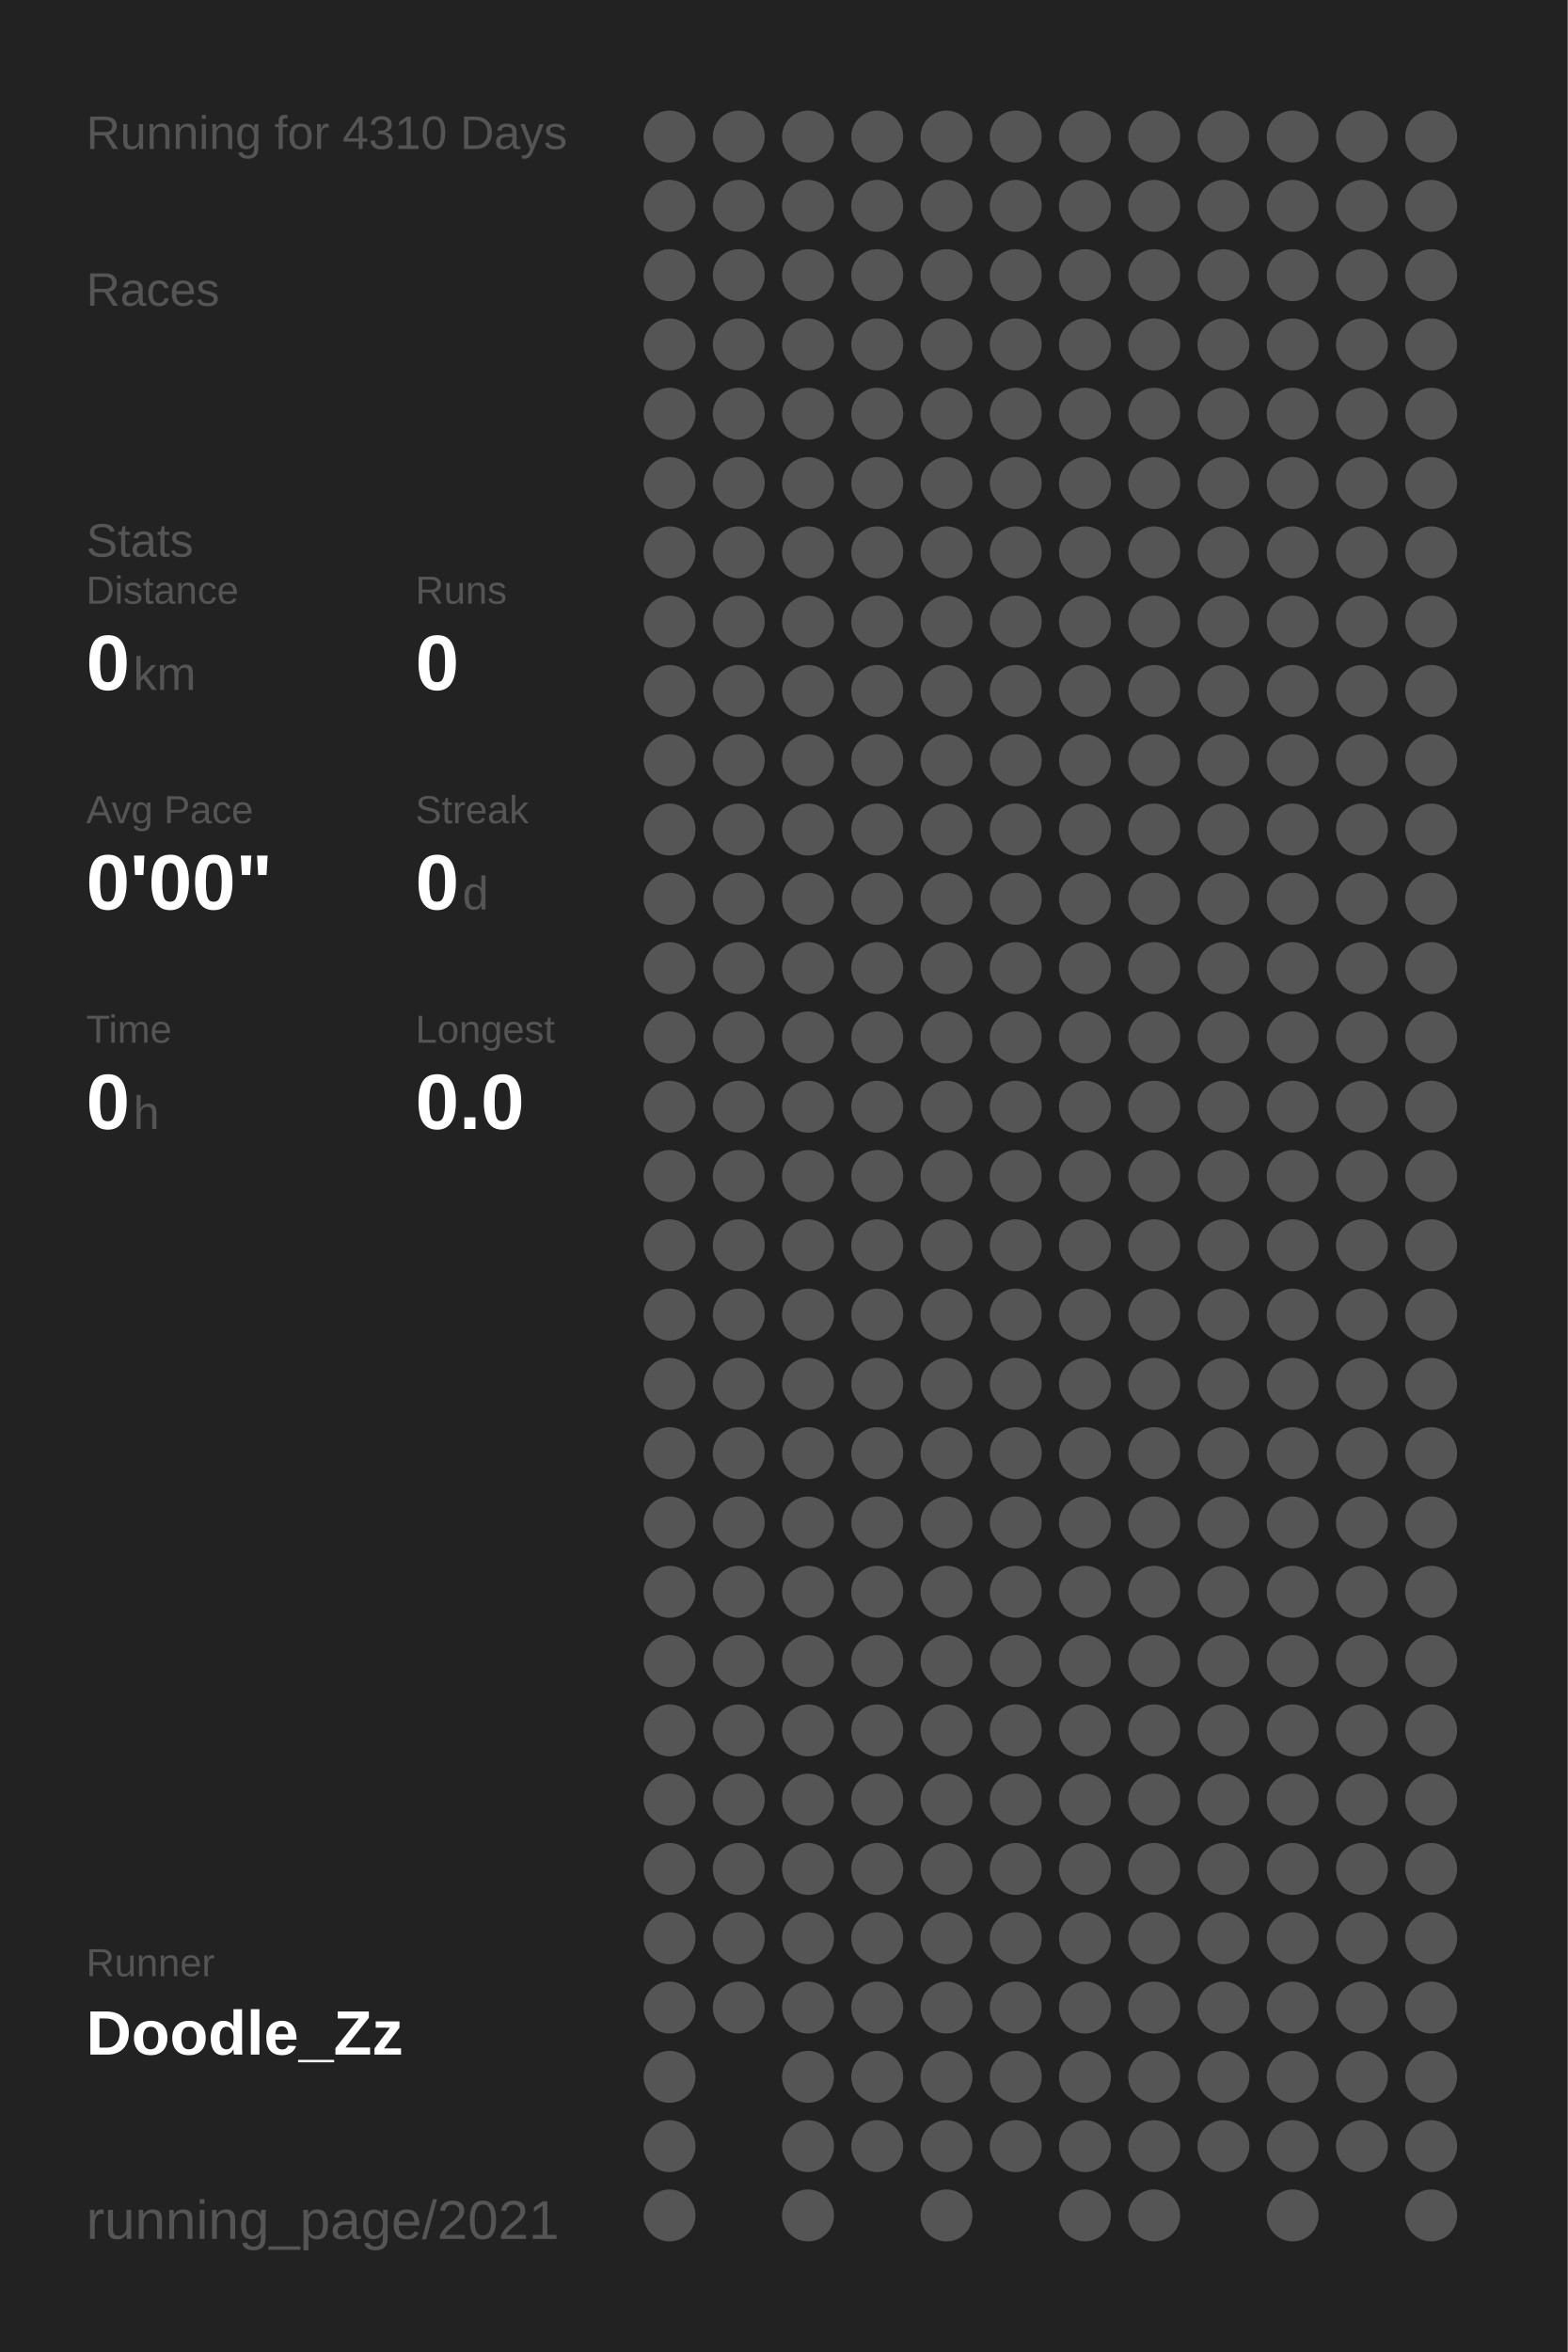
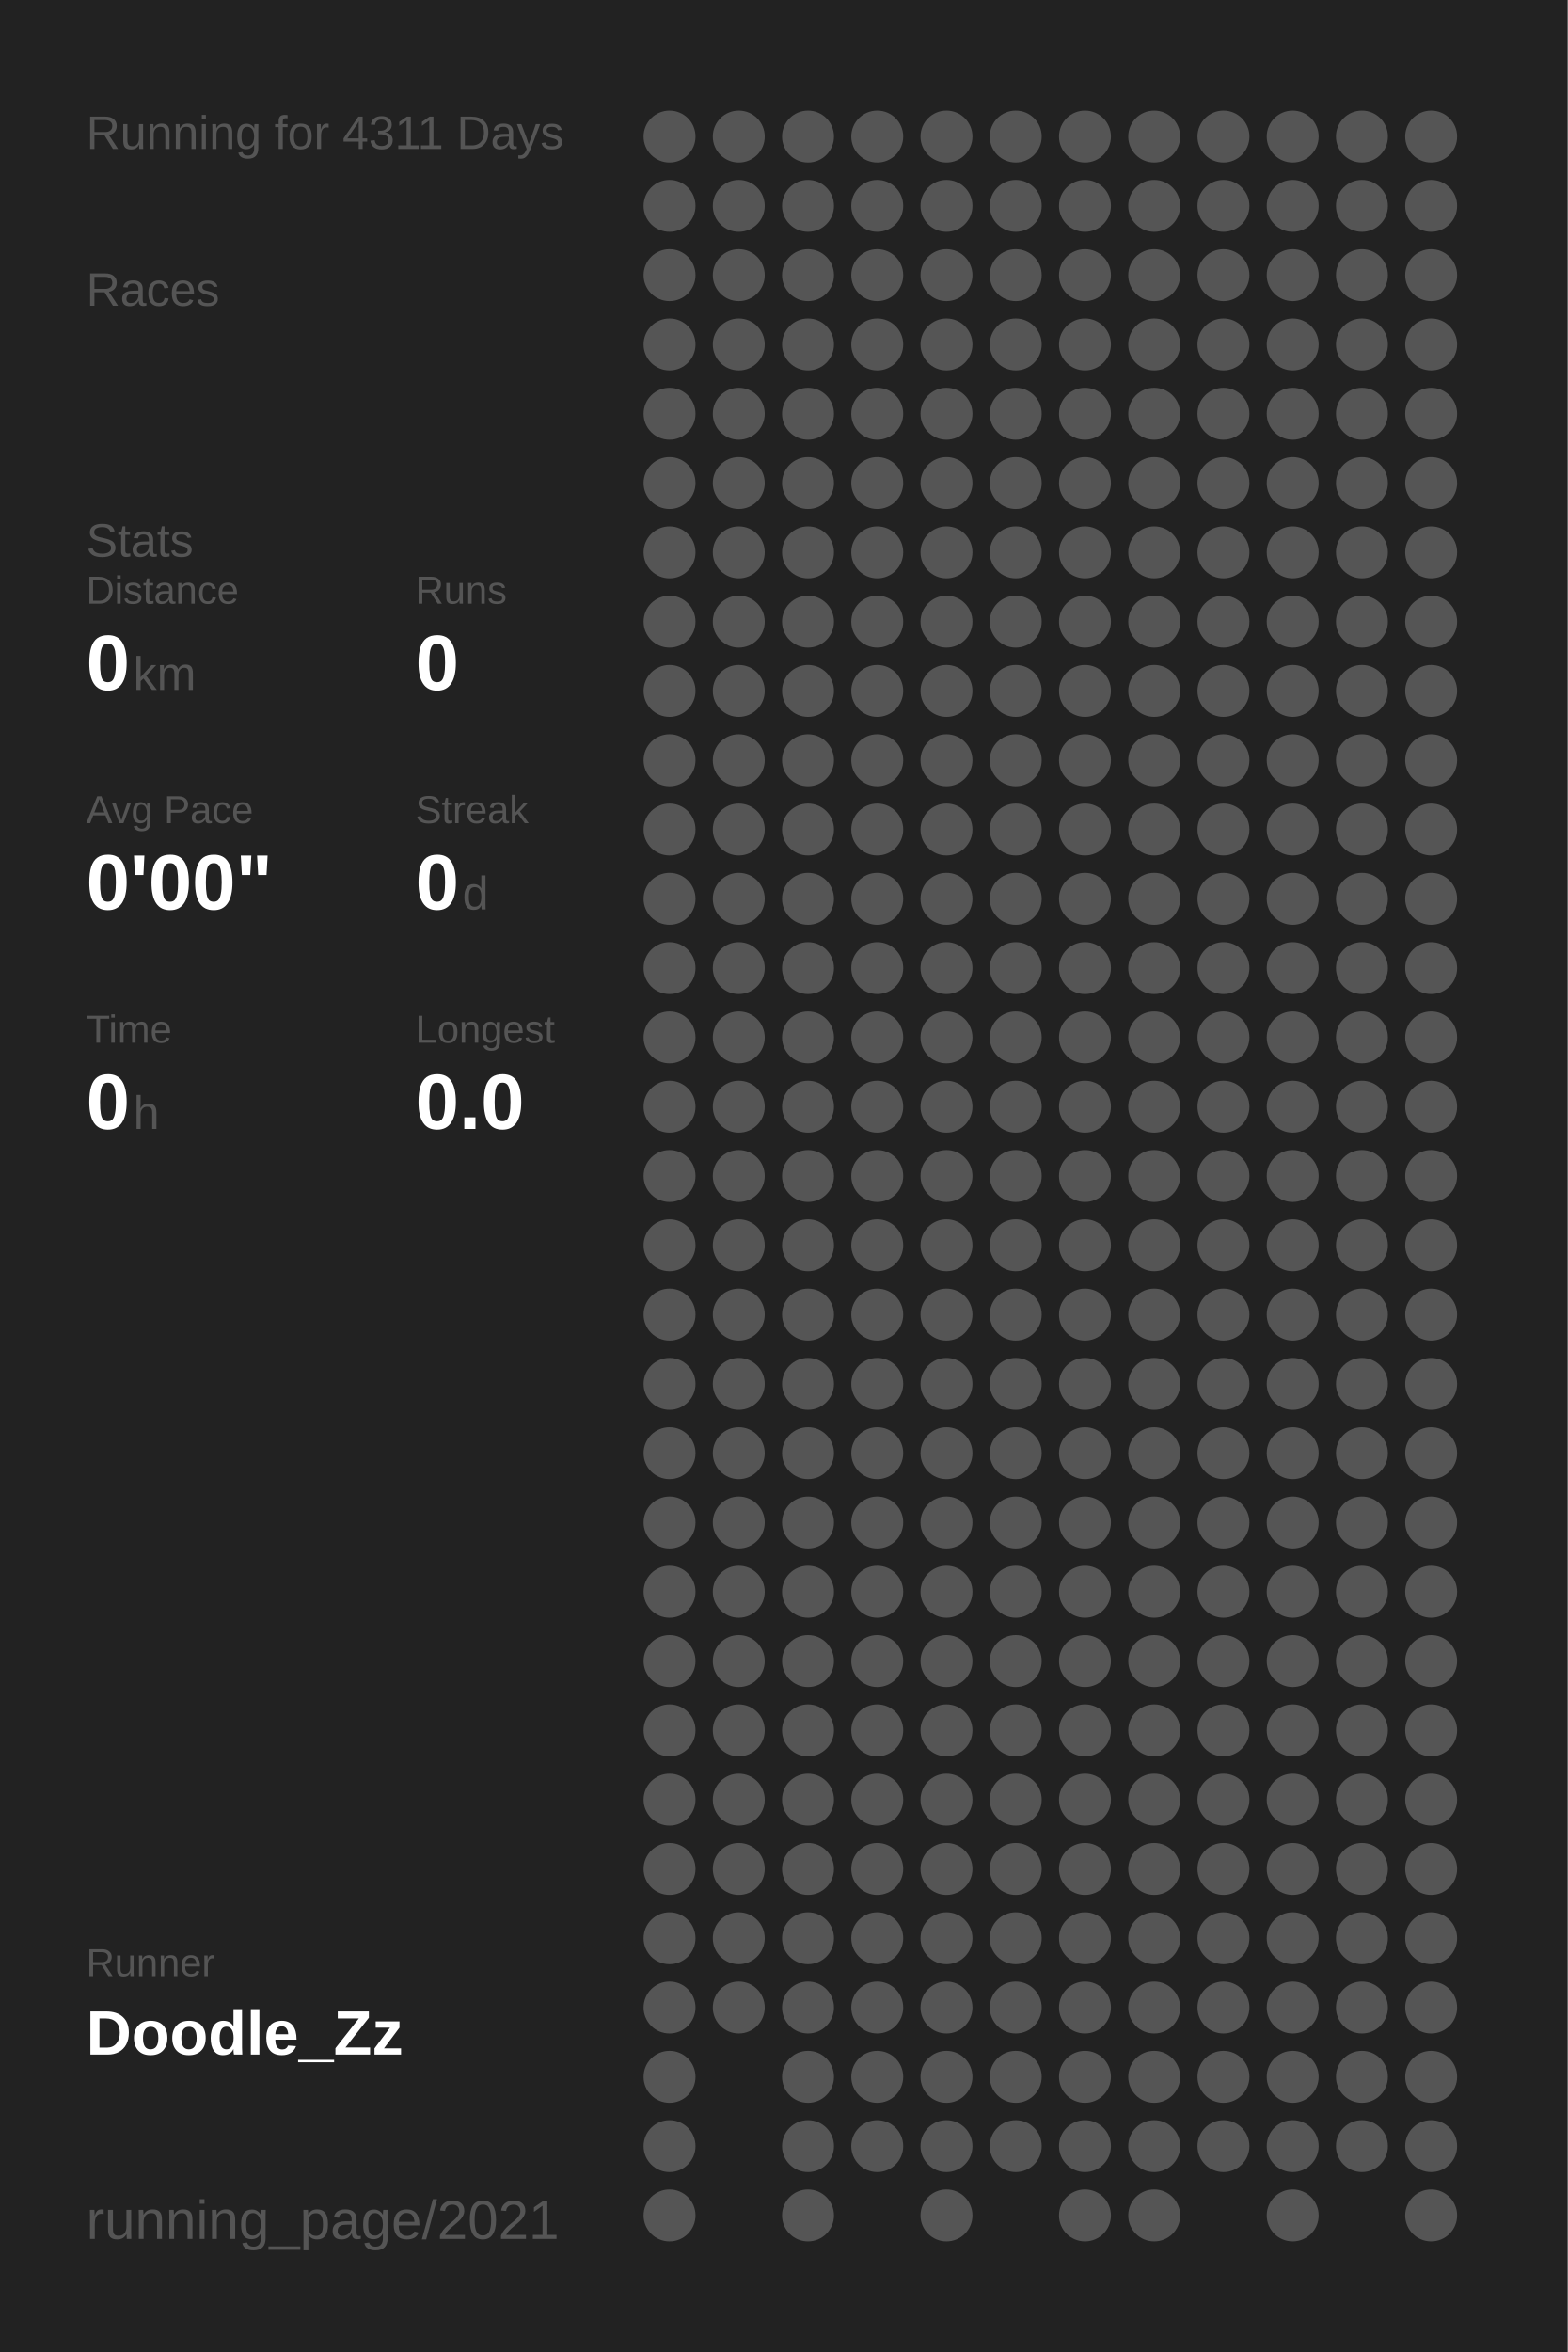
<svg xmlns="http://www.w3.org/2000/svg" baseProfile="full" height="300mm" version="1.1" viewBox="0,0,200,300" width="200mm">
  <defs />
  <rect fill="#222222" height="300" width="200" x="0" y="0" />
-   <text fill="#555555" style="font-size:6px; font-family:Arial;" x="11" y="19">Running for 4310 Days</text>
+   <text fill="#555555" style="font-size:6px; font-family:Arial;" x="11" y="19">Running for 4311 Days</text>
  <text fill="#555555" style="font-size:6px; font-family:Arial;" x="11" y="39">Races</text>
  <text fill="#555555" style="font-size:6px; font-family:Arial;" x="11" y="71">Stats</text>
  <text fill="#555555" style="font-size:5px; font-family:Arial;" x="11" y="77">Distance</text>
  <text fill="#FFFFFF" style="font-size:10px; font-family:Arial; font-weight:bold;" x="11" y="88">0</text>
  <text fill="#555555" style="font-size:6px; font-family:Arial;" x="17" y="88">km</text>
  <text fill="#555555" style="font-size:5px; font-family:Arial;" x="53" y="77">Runs</text>
  <text fill="#FFFFFF" style="font-size:10px; font-family:Arial; font-weight:bold;" x="53" y="88">0</text>
  <text fill="#555555" style="font-size:5px; font-family:Arial;" x="11" y="105">Avg Pace</text>
  <text fill="#FFFFFF" style="font-size:10px; font-family:Arial; font-weight:bold;" x="11" y="116">0'00"</text>
  <text fill="#555555" style="font-size:5px; font-family:Arial;" x="53" y="105">Streak</text>
  <text fill="#FFFFFF" style="font-size:10px; font-family:Arial; font-weight:bold;" x="53" y="116">0</text>
  <text fill="#555555" style="font-size:6px; font-family:Arial;" x="59" y="116">d</text>
  <text fill="#555555" style="font-size:5px; font-family:Arial;" x="11" y="133">Time</text>
  <text fill="#FFFFFF" style="font-size:10px; font-family:Arial; font-weight:bold;" x="11" y="144">0</text>
  <text fill="#555555" style="font-size:6px; font-family:Arial;" x="17" y="144">h</text>
  <text fill="#555555" style="font-size:5px; font-family:Arial;" x="53" y="133">Longest</text>
  <text fill="#FFFFFF" style="font-size:10px; font-family:Arial; font-weight:bold;" x="53" y="144">0.0</text>
  <text fill="#555555" style="font-size:5px; font-family:Arial;" x="11" y="252.065">Runner</text>
  <text fill="#FFFFFF" style="font-size:8px; font-family:Arial; font-weight:bold;" x="11" y="262.065">Doodle_Zz</text>
  <text fill="#555555" style="font-size:7px; font-family:Arial;" x="11" y="285.581">running_page/2021</text>
  <circle cx="85.417" cy="17.419" fill="#555555" r="3.312" />
  <circle cx="85.417" cy="26.258" fill="#555555" r="3.312" />
  <circle cx="85.417" cy="35.097" fill="#555555" r="3.312" />
  <circle cx="85.417" cy="43.935" fill="#555555" r="3.312" />
  <circle cx="85.417" cy="52.774" fill="#555555" r="3.312" />
  <circle cx="85.417" cy="61.613" fill="#555555" r="3.312" />
  <circle cx="85.417" cy="70.452" fill="#555555" r="3.312" />
  <circle cx="85.417" cy="79.29" fill="#555555" r="3.312" />
  <circle cx="85.417" cy="88.129" fill="#555555" r="3.312" />
  <circle cx="85.417" cy="96.968" fill="#555555" r="3.312" />
  <circle cx="85.417" cy="105.806" fill="#555555" r="3.312" />
  <circle cx="85.417" cy="114.645" fill="#555555" r="3.312" />
  <circle cx="85.417" cy="123.484" fill="#555555" r="3.312" />
  <circle cx="85.417" cy="132.323" fill="#555555" r="3.312" />
  <circle cx="85.417" cy="141.161" fill="#555555" r="3.312" />
  <circle cx="85.417" cy="150" fill="#555555" r="3.312" />
  <circle cx="85.417" cy="158.839" fill="#555555" r="3.312" />
  <circle cx="85.417" cy="167.677" fill="#555555" r="3.312" />
  <circle cx="85.417" cy="176.516" fill="#555555" r="3.312" />
  <circle cx="85.417" cy="185.355" fill="#555555" r="3.312" />
  <circle cx="85.417" cy="194.194" fill="#555555" r="3.312" />
  <circle cx="85.417" cy="203.032" fill="#555555" r="3.312" />
  <circle cx="85.417" cy="211.871" fill="#555555" r="3.312" />
  <circle cx="85.417" cy="220.71" fill="#555555" r="3.312" />
  <circle cx="85.417" cy="229.548" fill="#555555" r="3.312" />
  <circle cx="85.417" cy="238.387" fill="#555555" r="3.312" />
  <circle cx="85.417" cy="247.226" fill="#555555" r="3.312" />
  <circle cx="85.417" cy="256.065" fill="#555555" r="3.312" />
  <circle cx="85.417" cy="264.903" fill="#555555" r="3.312" />
  <circle cx="85.417" cy="273.742" fill="#555555" r="3.312" />
  <circle cx="85.417" cy="282.581" fill="#555555" r="3.312" />
  <circle cx="94.25" cy="17.419" fill="#555555" r="3.312" />
  <circle cx="94.25" cy="26.258" fill="#555555" r="3.312" />
  <circle cx="94.25" cy="35.097" fill="#555555" r="3.312" />
  <circle cx="94.25" cy="43.935" fill="#555555" r="3.312" />
  <circle cx="94.25" cy="52.774" fill="#555555" r="3.312" />
  <circle cx="94.25" cy="61.613" fill="#555555" r="3.312" />
  <circle cx="94.25" cy="70.452" fill="#555555" r="3.312" />
  <circle cx="94.25" cy="79.29" fill="#555555" r="3.312" />
  <circle cx="94.25" cy="88.129" fill="#555555" r="3.312" />
  <circle cx="94.25" cy="96.968" fill="#555555" r="3.312" />
  <circle cx="94.25" cy="105.806" fill="#555555" r="3.312" />
  <circle cx="94.25" cy="114.645" fill="#555555" r="3.312" />
  <circle cx="94.25" cy="123.484" fill="#555555" r="3.312" />
  <circle cx="94.25" cy="132.323" fill="#555555" r="3.312" />
  <circle cx="94.25" cy="141.161" fill="#555555" r="3.312" />
  <circle cx="94.25" cy="150" fill="#555555" r="3.312" />
  <circle cx="94.25" cy="158.839" fill="#555555" r="3.312" />
  <circle cx="94.25" cy="167.677" fill="#555555" r="3.312" />
  <circle cx="94.25" cy="176.516" fill="#555555" r="3.312" />
  <circle cx="94.25" cy="185.355" fill="#555555" r="3.312" />
  <circle cx="94.25" cy="194.194" fill="#555555" r="3.312" />
  <circle cx="94.25" cy="203.032" fill="#555555" r="3.312" />
  <circle cx="94.25" cy="211.871" fill="#555555" r="3.312" />
  <circle cx="94.25" cy="220.71" fill="#555555" r="3.312" />
  <circle cx="94.25" cy="229.548" fill="#555555" r="3.312" />
  <circle cx="94.25" cy="238.387" fill="#555555" r="3.312" />
  <circle cx="94.25" cy="247.226" fill="#555555" r="3.312" />
  <circle cx="94.25" cy="256.065" fill="#555555" r="3.312" />
  <circle cx="103.083" cy="17.419" fill="#555555" r="3.312" />
  <circle cx="103.083" cy="26.258" fill="#555555" r="3.312" />
  <circle cx="103.083" cy="35.097" fill="#555555" r="3.312" />
  <circle cx="103.083" cy="43.935" fill="#555555" r="3.312" />
  <circle cx="103.083" cy="52.774" fill="#555555" r="3.312" />
  <circle cx="103.083" cy="61.613" fill="#555555" r="3.312" />
  <circle cx="103.083" cy="70.452" fill="#555555" r="3.312" />
  <circle cx="103.083" cy="79.29" fill="#555555" r="3.312" />
  <circle cx="103.083" cy="88.129" fill="#555555" r="3.312" />
  <circle cx="103.083" cy="96.968" fill="#555555" r="3.312" />
  <circle cx="103.083" cy="105.806" fill="#555555" r="3.312" />
  <circle cx="103.083" cy="114.645" fill="#555555" r="3.312" />
  <circle cx="103.083" cy="123.484" fill="#555555" r="3.312" />
  <circle cx="103.083" cy="132.323" fill="#555555" r="3.312" />
  <circle cx="103.083" cy="141.161" fill="#555555" r="3.312" />
  <circle cx="103.083" cy="150" fill="#555555" r="3.312" />
  <circle cx="103.083" cy="158.839" fill="#555555" r="3.312" />
  <circle cx="103.083" cy="167.677" fill="#555555" r="3.312" />
  <circle cx="103.083" cy="176.516" fill="#555555" r="3.312" />
  <circle cx="103.083" cy="185.355" fill="#555555" r="3.312" />
  <circle cx="103.083" cy="194.194" fill="#555555" r="3.312" />
  <circle cx="103.083" cy="203.032" fill="#555555" r="3.312" />
  <circle cx="103.083" cy="211.871" fill="#555555" r="3.312" />
  <circle cx="103.083" cy="220.71" fill="#555555" r="3.312" />
  <circle cx="103.083" cy="229.548" fill="#555555" r="3.312" />
  <circle cx="103.083" cy="238.387" fill="#555555" r="3.312" />
  <circle cx="103.083" cy="247.226" fill="#555555" r="3.312" />
  <circle cx="103.083" cy="256.065" fill="#555555" r="3.312" />
  <circle cx="103.083" cy="264.903" fill="#555555" r="3.312" />
  <circle cx="103.083" cy="273.742" fill="#555555" r="3.312" />
  <circle cx="103.083" cy="282.581" fill="#555555" r="3.312" />
  <circle cx="111.917" cy="17.419" fill="#555555" r="3.312" />
  <circle cx="111.917" cy="26.258" fill="#555555" r="3.312" />
  <circle cx="111.917" cy="35.097" fill="#555555" r="3.312" />
  <circle cx="111.917" cy="43.935" fill="#555555" r="3.312" />
  <circle cx="111.917" cy="52.774" fill="#555555" r="3.312" />
  <circle cx="111.917" cy="61.613" fill="#555555" r="3.312" />
  <circle cx="111.917" cy="70.452" fill="#555555" r="3.312" />
  <circle cx="111.917" cy="79.29" fill="#555555" r="3.312" />
  <circle cx="111.917" cy="88.129" fill="#555555" r="3.312" />
  <circle cx="111.917" cy="96.968" fill="#555555" r="3.312" />
  <circle cx="111.917" cy="105.806" fill="#555555" r="3.312" />
  <circle cx="111.917" cy="114.645" fill="#555555" r="3.312" />
  <circle cx="111.917" cy="123.484" fill="#555555" r="3.312" />
  <circle cx="111.917" cy="132.323" fill="#555555" r="3.312" />
  <circle cx="111.917" cy="141.161" fill="#555555" r="3.312" />
  <circle cx="111.917" cy="150" fill="#555555" r="3.312" />
  <circle cx="111.917" cy="158.839" fill="#555555" r="3.312" />
  <circle cx="111.917" cy="167.677" fill="#555555" r="3.312" />
  <circle cx="111.917" cy="176.516" fill="#555555" r="3.312" />
  <circle cx="111.917" cy="185.355" fill="#555555" r="3.312" />
  <circle cx="111.917" cy="194.194" fill="#555555" r="3.312" />
  <circle cx="111.917" cy="203.032" fill="#555555" r="3.312" />
  <circle cx="111.917" cy="211.871" fill="#555555" r="3.312" />
  <circle cx="111.917" cy="220.71" fill="#555555" r="3.312" />
  <circle cx="111.917" cy="229.548" fill="#555555" r="3.312" />
  <circle cx="111.917" cy="238.387" fill="#555555" r="3.312" />
  <circle cx="111.917" cy="247.226" fill="#555555" r="3.312" />
  <circle cx="111.917" cy="256.065" fill="#555555" r="3.312" />
  <circle cx="111.917" cy="264.903" fill="#555555" r="3.312" />
  <circle cx="111.917" cy="273.742" fill="#555555" r="3.312" />
  <circle cx="120.75" cy="17.419" fill="#555555" r="3.312" />
  <circle cx="120.75" cy="26.258" fill="#555555" r="3.312" />
  <circle cx="120.75" cy="35.097" fill="#555555" r="3.312" />
  <circle cx="120.75" cy="43.935" fill="#555555" r="3.312" />
  <circle cx="120.75" cy="52.774" fill="#555555" r="3.312" />
  <circle cx="120.75" cy="61.613" fill="#555555" r="3.312" />
  <circle cx="120.75" cy="70.452" fill="#555555" r="3.312" />
  <circle cx="120.75" cy="79.29" fill="#555555" r="3.312" />
  <circle cx="120.75" cy="88.129" fill="#555555" r="3.312" />
  <circle cx="120.75" cy="96.968" fill="#555555" r="3.312" />
  <circle cx="120.75" cy="105.806" fill="#555555" r="3.312" />
  <circle cx="120.75" cy="114.645" fill="#555555" r="3.312" />
  <circle cx="120.75" cy="123.484" fill="#555555" r="3.312" />
  <circle cx="120.75" cy="132.323" fill="#555555" r="3.312" />
  <circle cx="120.75" cy="141.161" fill="#555555" r="3.312" />
  <circle cx="120.75" cy="150" fill="#555555" r="3.312" />
  <circle cx="120.75" cy="158.839" fill="#555555" r="3.312" />
  <circle cx="120.75" cy="167.677" fill="#555555" r="3.312" />
  <circle cx="120.75" cy="176.516" fill="#555555" r="3.312" />
  <circle cx="120.75" cy="185.355" fill="#555555" r="3.312" />
  <circle cx="120.75" cy="194.194" fill="#555555" r="3.312" />
  <circle cx="120.75" cy="203.032" fill="#555555" r="3.312" />
  <circle cx="120.75" cy="211.871" fill="#555555" r="3.312" />
  <circle cx="120.75" cy="220.71" fill="#555555" r="3.312" />
  <circle cx="120.75" cy="229.548" fill="#555555" r="3.312" />
  <circle cx="120.75" cy="238.387" fill="#555555" r="3.312" />
  <circle cx="120.75" cy="247.226" fill="#555555" r="3.312" />
  <circle cx="120.75" cy="256.065" fill="#555555" r="3.312" />
  <circle cx="120.75" cy="264.903" fill="#555555" r="3.312" />
  <circle cx="120.75" cy="273.742" fill="#555555" r="3.312" />
  <circle cx="120.75" cy="282.581" fill="#555555" r="3.312" />
  <circle cx="129.583" cy="17.419" fill="#555555" r="3.312" />
  <circle cx="129.583" cy="26.258" fill="#555555" r="3.312" />
  <circle cx="129.583" cy="35.097" fill="#555555" r="3.312" />
  <circle cx="129.583" cy="43.935" fill="#555555" r="3.312" />
  <circle cx="129.583" cy="52.774" fill="#555555" r="3.312" />
  <circle cx="129.583" cy="61.613" fill="#555555" r="3.312" />
  <circle cx="129.583" cy="70.452" fill="#555555" r="3.312" />
  <circle cx="129.583" cy="79.29" fill="#555555" r="3.312" />
  <circle cx="129.583" cy="88.129" fill="#555555" r="3.312" />
  <circle cx="129.583" cy="96.968" fill="#555555" r="3.312" />
  <circle cx="129.583" cy="105.806" fill="#555555" r="3.312" />
  <circle cx="129.583" cy="114.645" fill="#555555" r="3.312" />
  <circle cx="129.583" cy="123.484" fill="#555555" r="3.312" />
  <circle cx="129.583" cy="132.323" fill="#555555" r="3.312" />
  <circle cx="129.583" cy="141.161" fill="#555555" r="3.312" />
  <circle cx="129.583" cy="150" fill="#555555" r="3.312" />
  <circle cx="129.583" cy="158.839" fill="#555555" r="3.312" />
  <circle cx="129.583" cy="167.677" fill="#555555" r="3.312" />
  <circle cx="129.583" cy="176.516" fill="#555555" r="3.312" />
  <circle cx="129.583" cy="185.355" fill="#555555" r="3.312" />
  <circle cx="129.583" cy="194.194" fill="#555555" r="3.312" />
  <circle cx="129.583" cy="203.032" fill="#555555" r="3.312" />
  <circle cx="129.583" cy="211.871" fill="#555555" r="3.312" />
  <circle cx="129.583" cy="220.71" fill="#555555" r="3.312" />
  <circle cx="129.583" cy="229.548" fill="#555555" r="3.312" />
  <circle cx="129.583" cy="238.387" fill="#555555" r="3.312" />
  <circle cx="129.583" cy="247.226" fill="#555555" r="3.312" />
  <circle cx="129.583" cy="256.065" fill="#555555" r="3.312" />
  <circle cx="129.583" cy="264.903" fill="#555555" r="3.312" />
  <circle cx="129.583" cy="273.742" fill="#555555" r="3.312" />
  <circle cx="138.417" cy="17.419" fill="#555555" r="3.312" />
  <circle cx="138.417" cy="26.258" fill="#555555" r="3.312" />
  <circle cx="138.417" cy="35.097" fill="#555555" r="3.312" />
  <circle cx="138.417" cy="43.935" fill="#555555" r="3.312" />
  <circle cx="138.417" cy="52.774" fill="#555555" r="3.312" />
  <circle cx="138.417" cy="61.613" fill="#555555" r="3.312" />
  <circle cx="138.417" cy="70.452" fill="#555555" r="3.312" />
  <circle cx="138.417" cy="79.29" fill="#555555" r="3.312" />
  <circle cx="138.417" cy="88.129" fill="#555555" r="3.312" />
  <circle cx="138.417" cy="96.968" fill="#555555" r="3.312" />
  <circle cx="138.417" cy="105.806" fill="#555555" r="3.312" />
  <circle cx="138.417" cy="114.645" fill="#555555" r="3.312" />
  <circle cx="138.417" cy="123.484" fill="#555555" r="3.312" />
  <circle cx="138.417" cy="132.323" fill="#555555" r="3.312" />
  <circle cx="138.417" cy="141.161" fill="#555555" r="3.312" />
  <circle cx="138.417" cy="150" fill="#555555" r="3.312" />
  <circle cx="138.417" cy="158.839" fill="#555555" r="3.312" />
  <circle cx="138.417" cy="167.677" fill="#555555" r="3.312" />
  <circle cx="138.417" cy="176.516" fill="#555555" r="3.312" />
  <circle cx="138.417" cy="185.355" fill="#555555" r="3.312" />
  <circle cx="138.417" cy="194.194" fill="#555555" r="3.312" />
  <circle cx="138.417" cy="203.032" fill="#555555" r="3.312" />
  <circle cx="138.417" cy="211.871" fill="#555555" r="3.312" />
  <circle cx="138.417" cy="220.71" fill="#555555" r="3.312" />
  <circle cx="138.417" cy="229.548" fill="#555555" r="3.312" />
  <circle cx="138.417" cy="238.387" fill="#555555" r="3.312" />
  <circle cx="138.417" cy="247.226" fill="#555555" r="3.312" />
  <circle cx="138.417" cy="256.065" fill="#555555" r="3.312" />
  <circle cx="138.417" cy="264.903" fill="#555555" r="3.312" />
  <circle cx="138.417" cy="273.742" fill="#555555" r="3.312" />
  <circle cx="138.417" cy="282.581" fill="#555555" r="3.312" />
  <circle cx="147.25" cy="17.419" fill="#555555" r="3.312" />
  <circle cx="147.25" cy="26.258" fill="#555555" r="3.312" />
  <circle cx="147.25" cy="35.097" fill="#555555" r="3.312" />
  <circle cx="147.25" cy="43.935" fill="#555555" r="3.312" />
  <circle cx="147.25" cy="52.774" fill="#555555" r="3.312" />
  <circle cx="147.25" cy="61.613" fill="#555555" r="3.312" />
  <circle cx="147.25" cy="70.452" fill="#555555" r="3.312" />
  <circle cx="147.25" cy="79.29" fill="#555555" r="3.312" />
  <circle cx="147.25" cy="88.129" fill="#555555" r="3.312" />
  <circle cx="147.25" cy="96.968" fill="#555555" r="3.312" />
  <circle cx="147.25" cy="105.806" fill="#555555" r="3.312" />
  <circle cx="147.25" cy="114.645" fill="#555555" r="3.312" />
  <circle cx="147.25" cy="123.484" fill="#555555" r="3.312" />
  <circle cx="147.25" cy="132.323" fill="#555555" r="3.312" />
  <circle cx="147.25" cy="141.161" fill="#555555" r="3.312" />
  <circle cx="147.25" cy="150" fill="#555555" r="3.312" />
  <circle cx="147.25" cy="158.839" fill="#555555" r="3.312" />
  <circle cx="147.25" cy="167.677" fill="#555555" r="3.312" />
  <circle cx="147.25" cy="176.516" fill="#555555" r="3.312" />
  <circle cx="147.25" cy="185.355" fill="#555555" r="3.312" />
  <circle cx="147.25" cy="194.194" fill="#555555" r="3.312" />
  <circle cx="147.25" cy="203.032" fill="#555555" r="3.312" />
  <circle cx="147.25" cy="211.871" fill="#555555" r="3.312" />
  <circle cx="147.25" cy="220.71" fill="#555555" r="3.312" />
  <circle cx="147.25" cy="229.548" fill="#555555" r="3.312" />
  <circle cx="147.25" cy="238.387" fill="#555555" r="3.312" />
  <circle cx="147.25" cy="247.226" fill="#555555" r="3.312" />
  <circle cx="147.25" cy="256.065" fill="#555555" r="3.312" />
  <circle cx="147.25" cy="264.903" fill="#555555" r="3.312" />
  <circle cx="147.25" cy="273.742" fill="#555555" r="3.312" />
  <circle cx="147.25" cy="282.581" fill="#555555" r="3.312" />
  <circle cx="156.083" cy="17.419" fill="#555555" r="3.312" />
  <circle cx="156.083" cy="26.258" fill="#555555" r="3.312" />
  <circle cx="156.083" cy="35.097" fill="#555555" r="3.312" />
  <circle cx="156.083" cy="43.935" fill="#555555" r="3.312" />
  <circle cx="156.083" cy="52.774" fill="#555555" r="3.312" />
  <circle cx="156.083" cy="61.613" fill="#555555" r="3.312" />
  <circle cx="156.083" cy="70.452" fill="#555555" r="3.312" />
  <circle cx="156.083" cy="79.29" fill="#555555" r="3.312" />
  <circle cx="156.083" cy="88.129" fill="#555555" r="3.312" />
  <circle cx="156.083" cy="96.968" fill="#555555" r="3.312" />
  <circle cx="156.083" cy="105.806" fill="#555555" r="3.312" />
  <circle cx="156.083" cy="114.645" fill="#555555" r="3.312" />
  <circle cx="156.083" cy="123.484" fill="#555555" r="3.312" />
  <circle cx="156.083" cy="132.323" fill="#555555" r="3.312" />
  <circle cx="156.083" cy="141.161" fill="#555555" r="3.312" />
  <circle cx="156.083" cy="150" fill="#555555" r="3.312" />
  <circle cx="156.083" cy="158.839" fill="#555555" r="3.312" />
  <circle cx="156.083" cy="167.677" fill="#555555" r="3.312" />
  <circle cx="156.083" cy="176.516" fill="#555555" r="3.312" />
  <circle cx="156.083" cy="185.355" fill="#555555" r="3.312" />
  <circle cx="156.083" cy="194.194" fill="#555555" r="3.312" />
  <circle cx="156.083" cy="203.032" fill="#555555" r="3.312" />
  <circle cx="156.083" cy="211.871" fill="#555555" r="3.312" />
  <circle cx="156.083" cy="220.71" fill="#555555" r="3.312" />
  <circle cx="156.083" cy="229.548" fill="#555555" r="3.312" />
  <circle cx="156.083" cy="238.387" fill="#555555" r="3.312" />
  <circle cx="156.083" cy="247.226" fill="#555555" r="3.312" />
  <circle cx="156.083" cy="256.065" fill="#555555" r="3.312" />
  <circle cx="156.083" cy="264.903" fill="#555555" r="3.312" />
  <circle cx="156.083" cy="273.742" fill="#555555" r="3.312" />
  <circle cx="164.917" cy="17.419" fill="#555555" r="3.312" />
  <circle cx="164.917" cy="26.258" fill="#555555" r="3.312" />
  <circle cx="164.917" cy="35.097" fill="#555555" r="3.312" />
  <circle cx="164.917" cy="43.935" fill="#555555" r="3.312" />
  <circle cx="164.917" cy="52.774" fill="#555555" r="3.312" />
  <circle cx="164.917" cy="61.613" fill="#555555" r="3.312" />
  <circle cx="164.917" cy="70.452" fill="#555555" r="3.312" />
  <circle cx="164.917" cy="79.29" fill="#555555" r="3.312" />
  <circle cx="164.917" cy="88.129" fill="#555555" r="3.312" />
  <circle cx="164.917" cy="96.968" fill="#555555" r="3.312" />
  <circle cx="164.917" cy="105.806" fill="#555555" r="3.312" />
  <circle cx="164.917" cy="114.645" fill="#555555" r="3.312" />
  <circle cx="164.917" cy="123.484" fill="#555555" r="3.312" />
  <circle cx="164.917" cy="132.323" fill="#555555" r="3.312" />
  <circle cx="164.917" cy="141.161" fill="#555555" r="3.312" />
  <circle cx="164.917" cy="150" fill="#555555" r="3.312" />
  <circle cx="164.917" cy="158.839" fill="#555555" r="3.312" />
  <circle cx="164.917" cy="167.677" fill="#555555" r="3.312" />
  <circle cx="164.917" cy="176.516" fill="#555555" r="3.312" />
  <circle cx="164.917" cy="185.355" fill="#555555" r="3.312" />
  <circle cx="164.917" cy="194.194" fill="#555555" r="3.312" />
  <circle cx="164.917" cy="203.032" fill="#555555" r="3.312" />
  <circle cx="164.917" cy="211.871" fill="#555555" r="3.312" />
  <circle cx="164.917" cy="220.71" fill="#555555" r="3.312" />
  <circle cx="164.917" cy="229.548" fill="#555555" r="3.312" />
  <circle cx="164.917" cy="238.387" fill="#555555" r="3.312" />
  <circle cx="164.917" cy="247.226" fill="#555555" r="3.312" />
  <circle cx="164.917" cy="256.065" fill="#555555" r="3.312" />
  <circle cx="164.917" cy="264.903" fill="#555555" r="3.312" />
  <circle cx="164.917" cy="273.742" fill="#555555" r="3.312" />
  <circle cx="164.917" cy="282.581" fill="#555555" r="3.312" />
  <circle cx="173.75" cy="17.419" fill="#555555" r="3.312" />
  <circle cx="173.75" cy="26.258" fill="#555555" r="3.312" />
  <circle cx="173.75" cy="35.097" fill="#555555" r="3.312" />
  <circle cx="173.75" cy="43.935" fill="#555555" r="3.312" />
  <circle cx="173.75" cy="52.774" fill="#555555" r="3.312" />
  <circle cx="173.75" cy="61.613" fill="#555555" r="3.312" />
  <circle cx="173.75" cy="70.452" fill="#555555" r="3.312" />
  <circle cx="173.75" cy="79.29" fill="#555555" r="3.312" />
  <circle cx="173.75" cy="88.129" fill="#555555" r="3.312" />
  <circle cx="173.75" cy="96.968" fill="#555555" r="3.312" />
  <circle cx="173.75" cy="105.806" fill="#555555" r="3.312" />
  <circle cx="173.75" cy="114.645" fill="#555555" r="3.312" />
  <circle cx="173.75" cy="123.484" fill="#555555" r="3.312" />
  <circle cx="173.75" cy="132.323" fill="#555555" r="3.312" />
  <circle cx="173.75" cy="141.161" fill="#555555" r="3.312" />
  <circle cx="173.75" cy="150" fill="#555555" r="3.312" />
  <circle cx="173.75" cy="158.839" fill="#555555" r="3.312" />
  <circle cx="173.75" cy="167.677" fill="#555555" r="3.312" />
  <circle cx="173.75" cy="176.516" fill="#555555" r="3.312" />
  <circle cx="173.75" cy="185.355" fill="#555555" r="3.312" />
  <circle cx="173.75" cy="194.194" fill="#555555" r="3.312" />
  <circle cx="173.75" cy="203.032" fill="#555555" r="3.312" />
  <circle cx="173.75" cy="211.871" fill="#555555" r="3.312" />
  <circle cx="173.75" cy="220.71" fill="#555555" r="3.312" />
  <circle cx="173.75" cy="229.548" fill="#555555" r="3.312" />
  <circle cx="173.75" cy="238.387" fill="#555555" r="3.312" />
  <circle cx="173.75" cy="247.226" fill="#555555" r="3.312" />
  <circle cx="173.75" cy="256.065" fill="#555555" r="3.312" />
  <circle cx="173.75" cy="264.903" fill="#555555" r="3.312" />
  <circle cx="173.75" cy="273.742" fill="#555555" r="3.312" />
  <circle cx="182.583" cy="17.419" fill="#555555" r="3.312" />
  <circle cx="182.583" cy="26.258" fill="#555555" r="3.312" />
  <circle cx="182.583" cy="35.097" fill="#555555" r="3.312" />
  <circle cx="182.583" cy="43.935" fill="#555555" r="3.312" />
  <circle cx="182.583" cy="52.774" fill="#555555" r="3.312" />
  <circle cx="182.583" cy="61.613" fill="#555555" r="3.312" />
  <circle cx="182.583" cy="70.452" fill="#555555" r="3.312" />
  <circle cx="182.583" cy="79.29" fill="#555555" r="3.312" />
  <circle cx="182.583" cy="88.129" fill="#555555" r="3.312" />
  <circle cx="182.583" cy="96.968" fill="#555555" r="3.312" />
  <circle cx="182.583" cy="105.806" fill="#555555" r="3.312" />
  <circle cx="182.583" cy="114.645" fill="#555555" r="3.312" />
  <circle cx="182.583" cy="123.484" fill="#555555" r="3.312" />
  <circle cx="182.583" cy="132.323" fill="#555555" r="3.312" />
  <circle cx="182.583" cy="141.161" fill="#555555" r="3.312" />
  <circle cx="182.583" cy="150" fill="#555555" r="3.312" />
  <circle cx="182.583" cy="158.839" fill="#555555" r="3.312" />
  <circle cx="182.583" cy="167.677" fill="#555555" r="3.312" />
  <circle cx="182.583" cy="176.516" fill="#555555" r="3.312" />
  <circle cx="182.583" cy="185.355" fill="#555555" r="3.312" />
  <circle cx="182.583" cy="194.194" fill="#555555" r="3.312" />
  <circle cx="182.583" cy="203.032" fill="#555555" r="3.312" />
  <circle cx="182.583" cy="211.871" fill="#555555" r="3.312" />
  <circle cx="182.583" cy="220.71" fill="#555555" r="3.312" />
  <circle cx="182.583" cy="229.548" fill="#555555" r="3.312" />
  <circle cx="182.583" cy="238.387" fill="#555555" r="3.312" />
  <circle cx="182.583" cy="247.226" fill="#555555" r="3.312" />
  <circle cx="182.583" cy="256.065" fill="#555555" r="3.312" />
  <circle cx="182.583" cy="264.903" fill="#555555" r="3.312" />
  <circle cx="182.583" cy="273.742" fill="#555555" r="3.312" />
  <circle cx="182.583" cy="282.581" fill="#555555" r="3.312" />
</svg>
